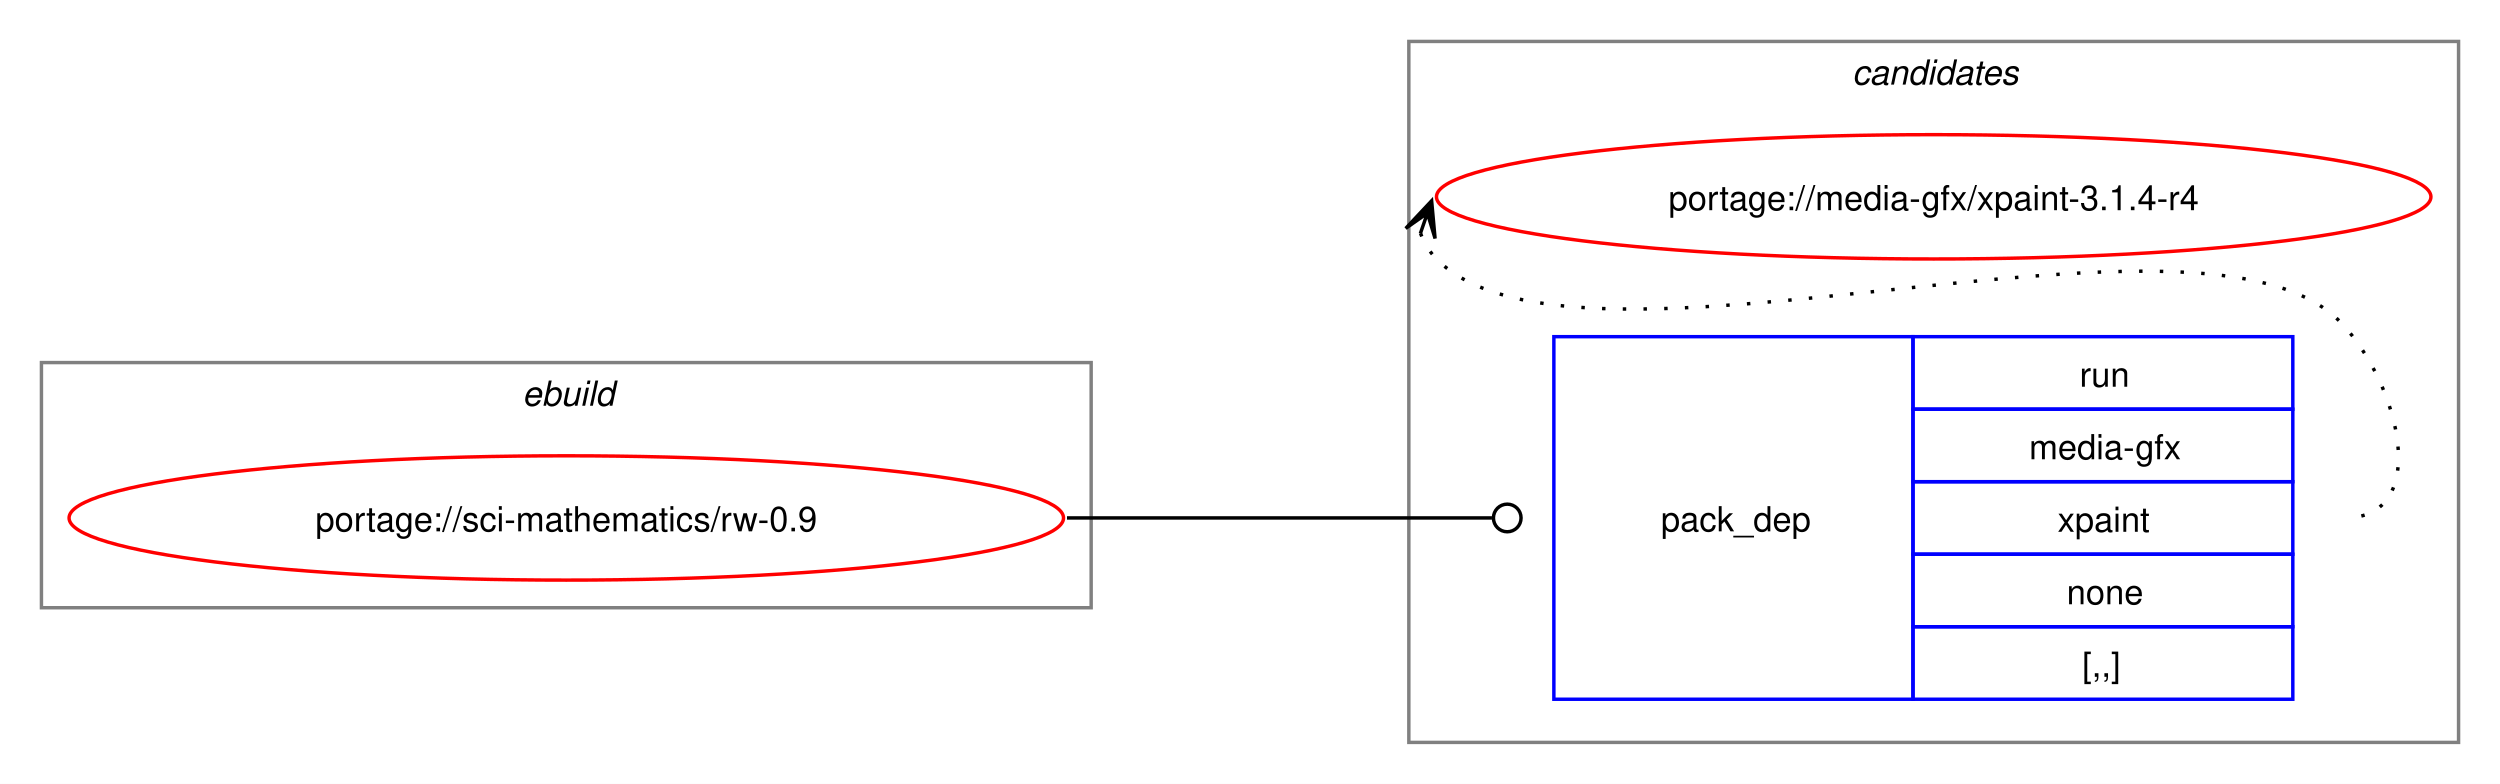
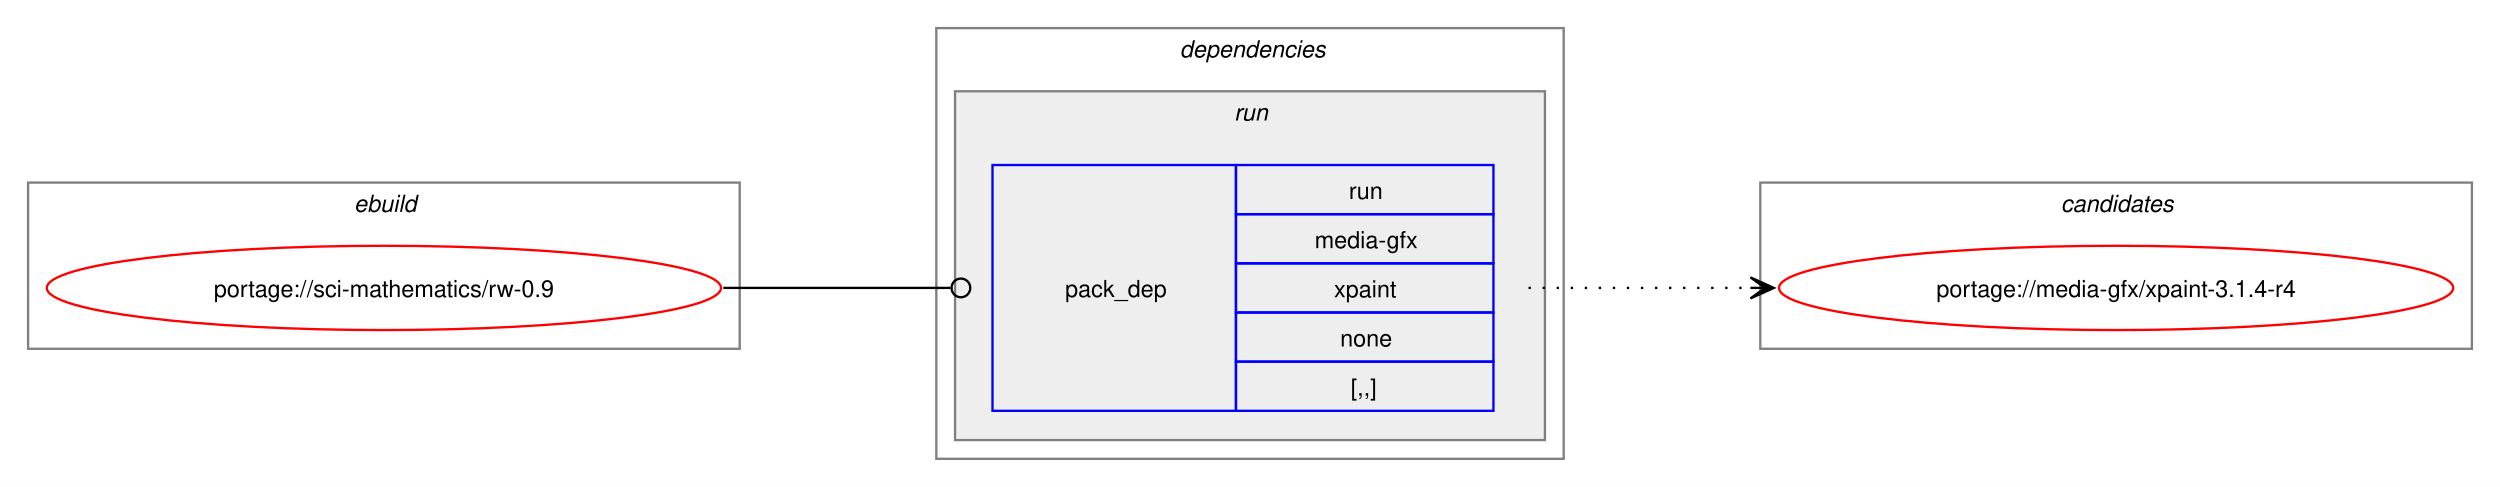
- <svg xmlns="http://www.w3.org/2000/svg" xmlns:xlink="http://www.w3.org/1999/xlink" width="724pt" height="227pt" viewBox="0.00 0.00 724.00 227.00">
-   <g id="graph0" class="graph" transform="scale(1 1) rotate(0) translate(4 223)">
-     <polygon fill="white" stroke="none" points="-4,4 -4,-223 720,-223 720,4 -4,4" />
+ <svg xmlns="http://www.w3.org/2000/svg" xmlns:xlink="http://www.w3.org/1999/xlink" width="1068pt" height="208pt" viewBox="0.00 0.00 1068.00 208.00">
+   <g id="graph0" class="graph" transform="scale(1 1) rotate(0) translate(4 204)">
+     <polygon fill="white" stroke="none" points="-4,4 -4,-204 1064,-204 1064,4 -4,4" />
+     <g id="clust1" class="cluster">
+       <polygon fill="none" stroke="gray" points="8,-55 8,-126 312,-126 312,-55 8,-55" />
+       <text text-anchor="start" x="147.25" y="-113.5" font-family="Helvetica,sans-Serif" font-style="italic" font-size="10.00">ebuild</text>
+     </g>
+     <g id="clust2" class="cluster">
+       <polygon fill="none" stroke="gray" points="396,-8 396,-192 664,-192 664,-8 396,-8" />
+       <text text-anchor="start" x="500" y="-179.5" font-family="Helvetica,sans-Serif" font-style="italic" font-size="10.00">dependencies</text>
+     </g>
+     <g id="clust5" class="cluster">
+       <polygon fill="#eeeeee" stroke="gray" points="404,-16 404,-165 656,-165 656,-16 404,-16" />
+       <text text-anchor="start" x="523.25" y="-152.5" font-family="Helvetica,sans-Serif" font-style="italic" font-size="10.00">run</text>
+     </g>
    <g id="clust7" class="cluster">
-       <polygon fill="none" stroke="gray" points="404,-8 404,-211 708,-211 708,-8 404,-8" />
-       <text text-anchor="start" x="532.38" y="-198.5" font-family="Helvetica,sans-Serif" font-style="italic" font-size="10.00">candidates</text>
-     </g>
-     <g id="clust1" class="cluster">
-       <polygon fill="none" stroke="gray" points="8,-47 8,-118 312,-118 312,-47 8,-47" />
-       <text text-anchor="start" x="147.25" y="-105.5" font-family="Helvetica,sans-Serif" font-style="italic" font-size="10.00">ebuild</text>
+       <polygon fill="none" stroke="gray" points="748,-55 748,-126 1052,-126 1052,-55 748,-55" />
+       <text text-anchor="start" x="876.38" y="-113.5" font-family="Helvetica,sans-Serif" font-style="italic" font-size="10.00">candidates</text>
    </g>
    <g id="node1" class="node">
      <g id="a_node1">
        <a xlink:href="../sci-mathematics/rw-0.9.svg" xlink:title="portage://sci-mathematics/rw-0.9">
-           <ellipse fill="none" stroke="red" cx="160" cy="-73" rx="144" ry="18" />
-           <text text-anchor="middle" x="160" y="-69.12" font-family="Helvetica,sans-Serif" font-size="10.00">portage://sci-mathematics/rw-0.9</text>
+           <ellipse fill="none" stroke="red" cx="160" cy="-81" rx="144" ry="18" />
+           <text text-anchor="middle" x="160" y="-77.12" font-family="Helvetica,sans-Serif" font-size="10.00">portage://sci-mathematics/rw-0.9</text>
        </a>
      </g>
    </g>
    <g id="node2" class="node">
-       <polygon fill="none" stroke="blue" points="446,-20.5 446,-125.5 550,-125.5 550,-20.5 446,-20.5" />
-       <text text-anchor="start" x="477" y="-69.12" font-family="Helvetica,sans-Serif" font-size="10.00">pack_dep</text>
-       <polygon fill="none" stroke="blue" points="550,-104.5 550,-125.5 660,-125.5 660,-104.5 550,-104.5" />
-       <text text-anchor="start" x="598.25" y="-111" font-family="Helvetica,sans-Serif" font-size="10.00">run</text>
-       <polygon fill="none" stroke="blue" points="550,-83.5 550,-104.5 660,-104.5 660,-83.5 550,-83.5" />
-       <text text-anchor="start" x="583.62" y="-90" font-family="Helvetica,sans-Serif" font-size="10.00">media-gfx</text>
-       <polygon fill="none" stroke="blue" points="550,-62.5 550,-83.5 660,-83.5 660,-62.5 550,-62.5" />
-       <text text-anchor="start" x="591.88" y="-69" font-family="Helvetica,sans-Serif" font-size="10.00">xpaint</text>
-       <polygon fill="none" stroke="blue" points="550,-41.5 550,-62.5 660,-62.5 660,-41.5 550,-41.5" />
-       <text text-anchor="start" x="594.5" y="-48" font-family="Helvetica,sans-Serif" font-size="10.00">none</text>
-       <polygon fill="none" stroke="blue" points="550,-20.5 550,-41.5 660,-41.5 660,-20.5 550,-20.5" />
-       <text text-anchor="start" x="599" y="-27" font-family="Helvetica,sans-Serif" font-size="10.00">[,,]</text>
+       <polygon fill="none" stroke="blue" points="420,-28.5 420,-133.5 524,-133.5 524,-28.5 420,-28.5" />
+       <text text-anchor="start" x="451" y="-77.12" font-family="Helvetica,sans-Serif" font-size="10.00">pack_dep</text>
+       <polygon fill="none" stroke="blue" points="524,-112.5 524,-133.5 634,-133.5 634,-112.5 524,-112.5" />
+       <text text-anchor="start" x="572.25" y="-119" font-family="Helvetica,sans-Serif" font-size="10.00">run</text>
+       <polygon fill="none" stroke="blue" points="524,-91.5 524,-112.5 634,-112.5 634,-91.5 524,-91.5" />
+       <text text-anchor="start" x="557.62" y="-98" font-family="Helvetica,sans-Serif" font-size="10.00">media-gfx</text>
+       <polygon fill="none" stroke="blue" points="524,-70.5 524,-91.5 634,-91.5 634,-70.5 524,-70.5" />
+       <text text-anchor="start" x="565.88" y="-77" font-family="Helvetica,sans-Serif" font-size="10.00">xpaint</text>
+       <polygon fill="none" stroke="blue" points="524,-49.5 524,-70.5 634,-70.5 634,-49.5 524,-49.5" />
+       <text text-anchor="start" x="568.5" y="-56" font-family="Helvetica,sans-Serif" font-size="10.00">none</text>
+       <polygon fill="none" stroke="blue" points="524,-28.5 524,-49.5 634,-49.5 634,-28.5 524,-28.5" />
+       <text text-anchor="start" x="573" y="-35" font-family="Helvetica,sans-Serif" font-size="10.00">[,,]</text>
    </g>
    <g id="edge1" class="edge">
-       <path fill="none" stroke="black" d="M305,-73C360.57,-73 376.66,-73 428.07,-73" />
-       <ellipse fill="none" stroke="black" cx="432.5" cy="-73" rx="4" ry="4" />
+       <path fill="none" stroke="black" d="M305,-81C348.98,-81 362.17,-81 402.06,-81" />
+       <ellipse fill="none" stroke="black" cx="406.5" cy="-81" rx="4" ry="4" />
    </g>
    <g id="node3" class="node">
      <g id="a_node3">
        <a xlink:href="../media-gfx/xpaint-3.1.4-r4.svg" xlink:title="portage://media-gfx/xpaint-3.1.4-r4">
-           <ellipse fill="none" stroke="red" cx="556" cy="-166" rx="144" ry="18" />
-           <text text-anchor="middle" x="556" y="-162.12" font-family="Helvetica,sans-Serif" font-size="10.00">portage://media-gfx/xpaint-3.1.4-r4</text>
+           <ellipse fill="none" stroke="red" cx="900" cy="-81" rx="144" ry="18" />
+           <text text-anchor="middle" x="900" y="-77.12" font-family="Helvetica,sans-Serif" font-size="10.00">portage://media-gfx/xpaint-3.1.4-r4</text>
        </a>
      </g>
    </g>
    <g id="edge2" class="edge">
-       <path fill="none" stroke="black" stroke-dasharray="1,5" d="M407.37,-155.45C408.4,-152.7 410.07,-149.96 412,-148 452.96,-106.42 633.83,-171.85 674,-129.5 691.28,-111.28 700.12,-73 675,-73" />
-       <polygon fill="black" stroke="black" points="410.6,-164.85 403.09,-156.86 409.37,-161.27 407.34,-155.39 407.34,-155.39 407.34,-155.39 409.37,-161.27 411.6,-153.93 410.6,-164.85" />
+       <path fill="none" stroke="black" stroke-dasharray="1,5" d="M649,-81C692.25,-81 705.72,-81 744.08,-81" />
+       <polygon fill="black" stroke="black" points="753.78,-81 743.78,-85.5 750,-81 743.78,-81 743.78,-81 743.78,-81 750,-81 743.78,-76.5 753.78,-81" />
    </g>
  </g>
</svg>
